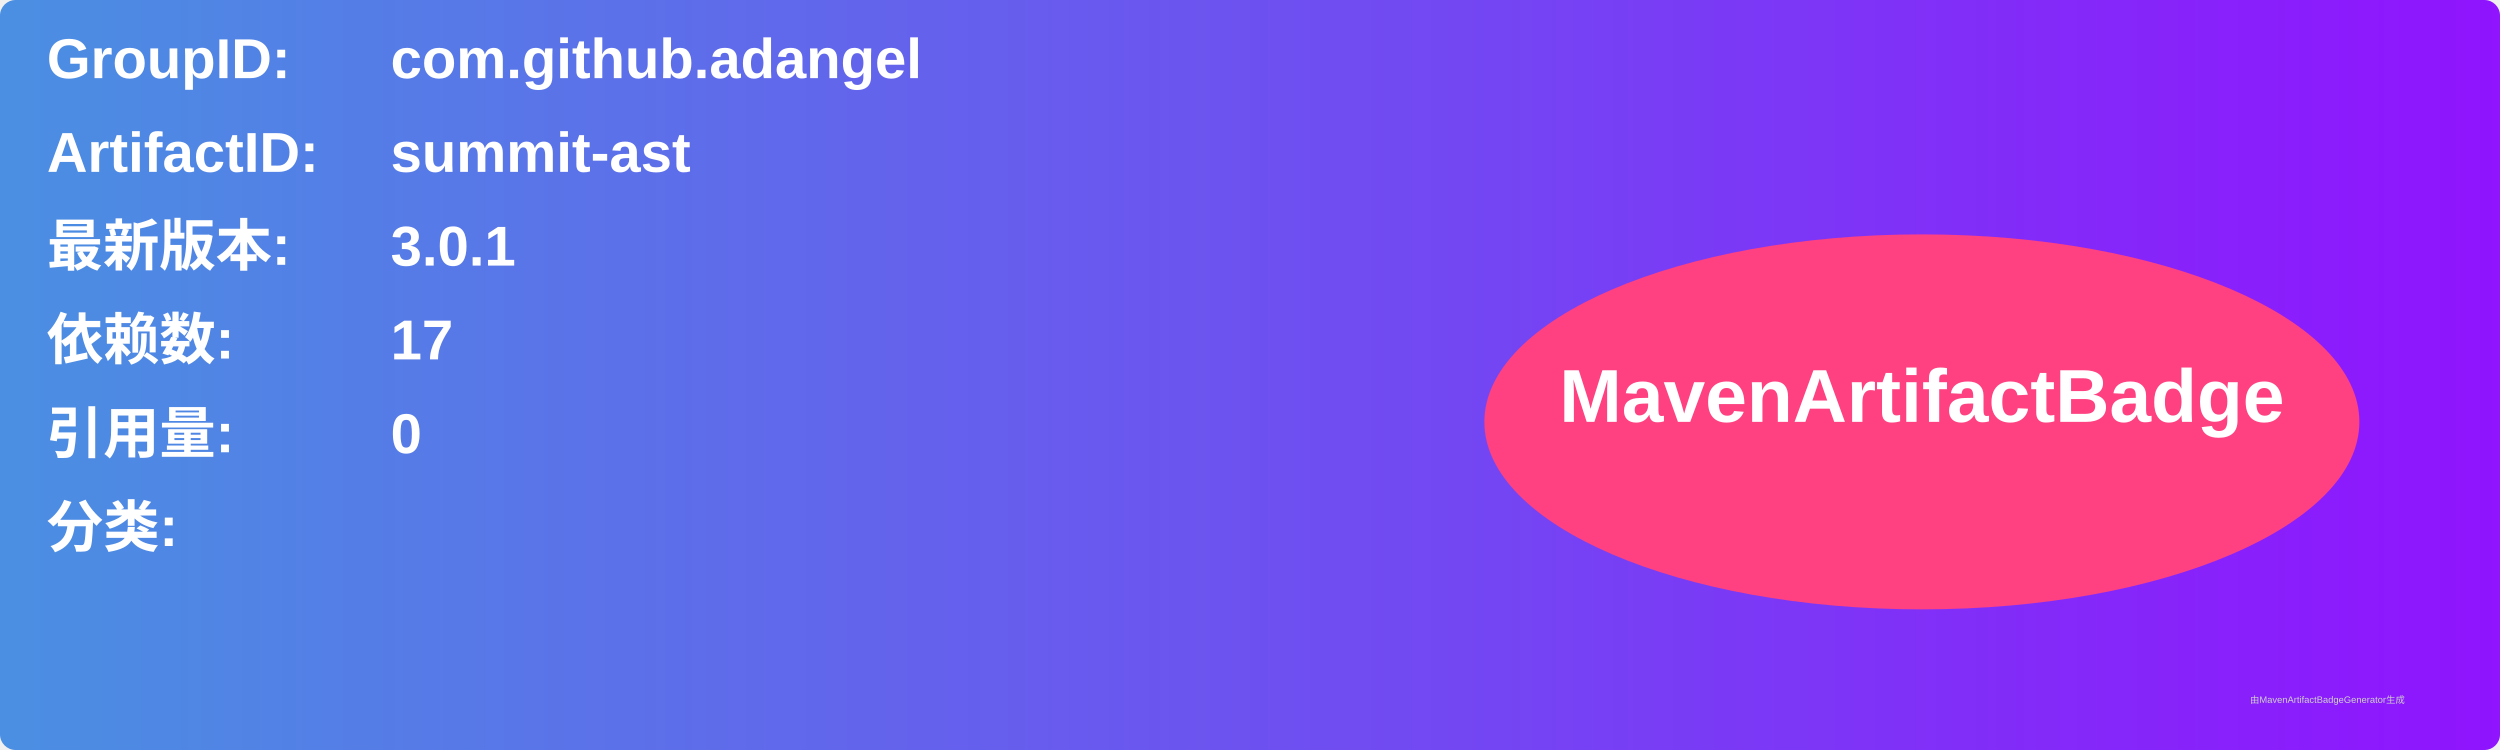
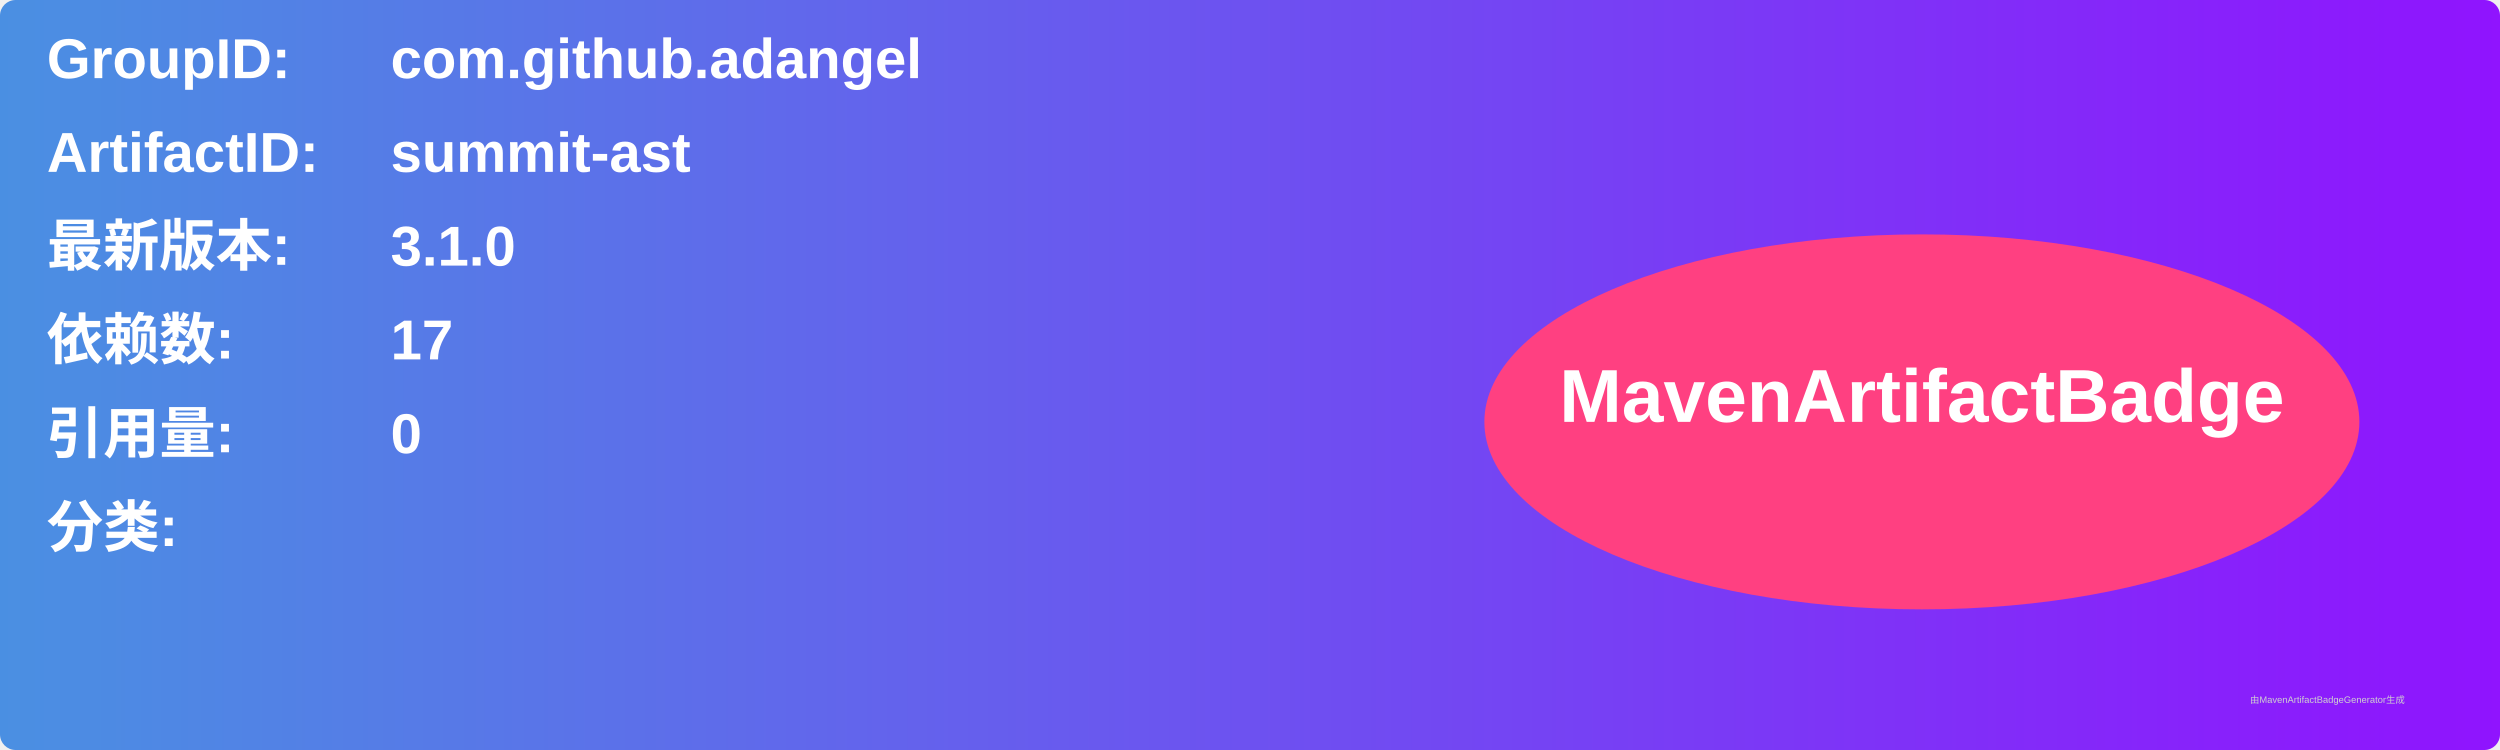
<svg xmlns="http://www.w3.org/2000/svg" width="800" height="240" viewBox="0 0 800 240">
  <linearGradient id="grad" x1="0%" y1="0%" x2="100%" y2="0%">
    <stop offset="0%" stop-color="#4a90e2" />
    <stop offset="100%" stop-color="#9013fe" />
  </linearGradient>
  <rect width="100%" height="100%" rx="5" ry="5" fill="url(#grad)" />
  <g transform="translate(15, 15)">
    <text x="0" y="10" font-family="Arial" font-size="18" fill="white" font-weight="bold" width="260">GroupID:</text>
    <text x="110" y="10" font-family="Arial" font-size="18" fill="white" font-weight="bold" width="460">com.github.adangel</text>
    <text x="0" y="40" font-family="Arial" font-size="18" fill="white" font-weight="bold" width="260">ArtifactID:</text>
    <text x="110" y="40" font-family="Arial" font-size="18" fill="white" font-weight="bold" width="460">summit-ast</text>
    <text x="0" y="70" font-family="Arial" font-size="18" fill="white" font-weight="bold">最新版本:</text>
    <text x="110" y="70" font-family="Arial" font-size="18" fill="white" font-weight="bold">
-       <tspan font-weight="bold">3.0.1</tspan>
+       <tspan font-weight="bold">3.1.0</tspan>
    </text>
    <text x="0" y="100" font-family="Arial" font-size="18" fill="white" font-weight="bold">依赖数: </text>
    <text x="110" y="100" font-family="Arial" font-size="18" fill="white">
      <tspan font-weight="bold">17</tspan>
    </text>
    <text x="0" y="130" font-family="Arial" font-size="18" fill="white" font-weight="bold">引用量: </text>
    <text x="110" y="130" font-family="Arial" font-size="18" fill="white">
      <tspan font-weight="bold">0</tspan>
    </text>
    <text x="0" y="160" font-family="Arial" font-size="18" fill="white" font-weight="bold">分类:</text>
    <text x="10" y="190" font-family="Arial" font-size="10" fill="white">
      <tspan font-weight="bold" />
    </text>
    <ellipse cx="600" cy="120" rx="140" ry="60" fill="#ff4081" />
    <text x="600" y="120" text-anchor="middle" font-family="Arial" font-size="24" fill="white" font-weight="bold">MavenArtifactBadge</text>
  </g>
  <text x="720" y="225" font-family="Arial" font-size="3" fill="#d0d0d0">由MavenArtifactBadgeGenerator生成</text>
</svg>
